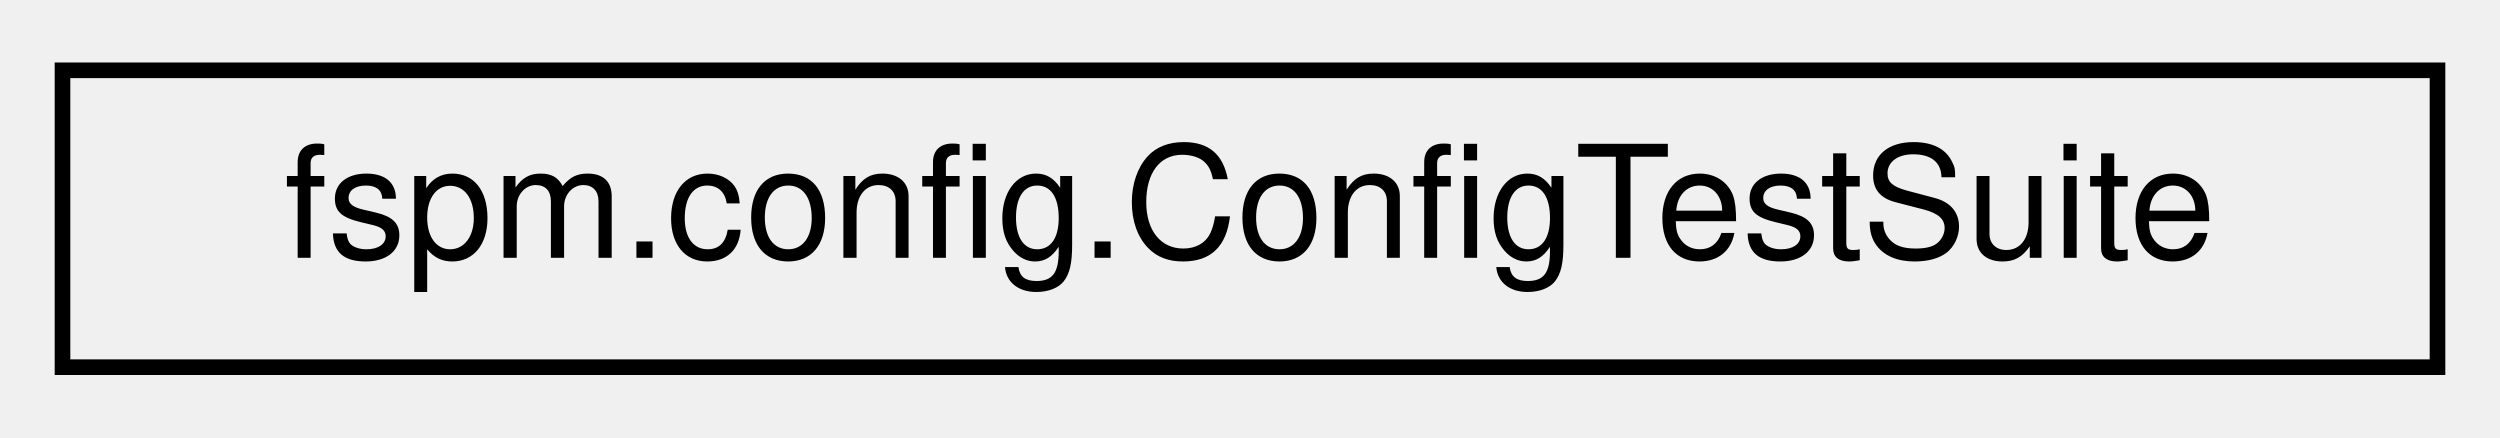
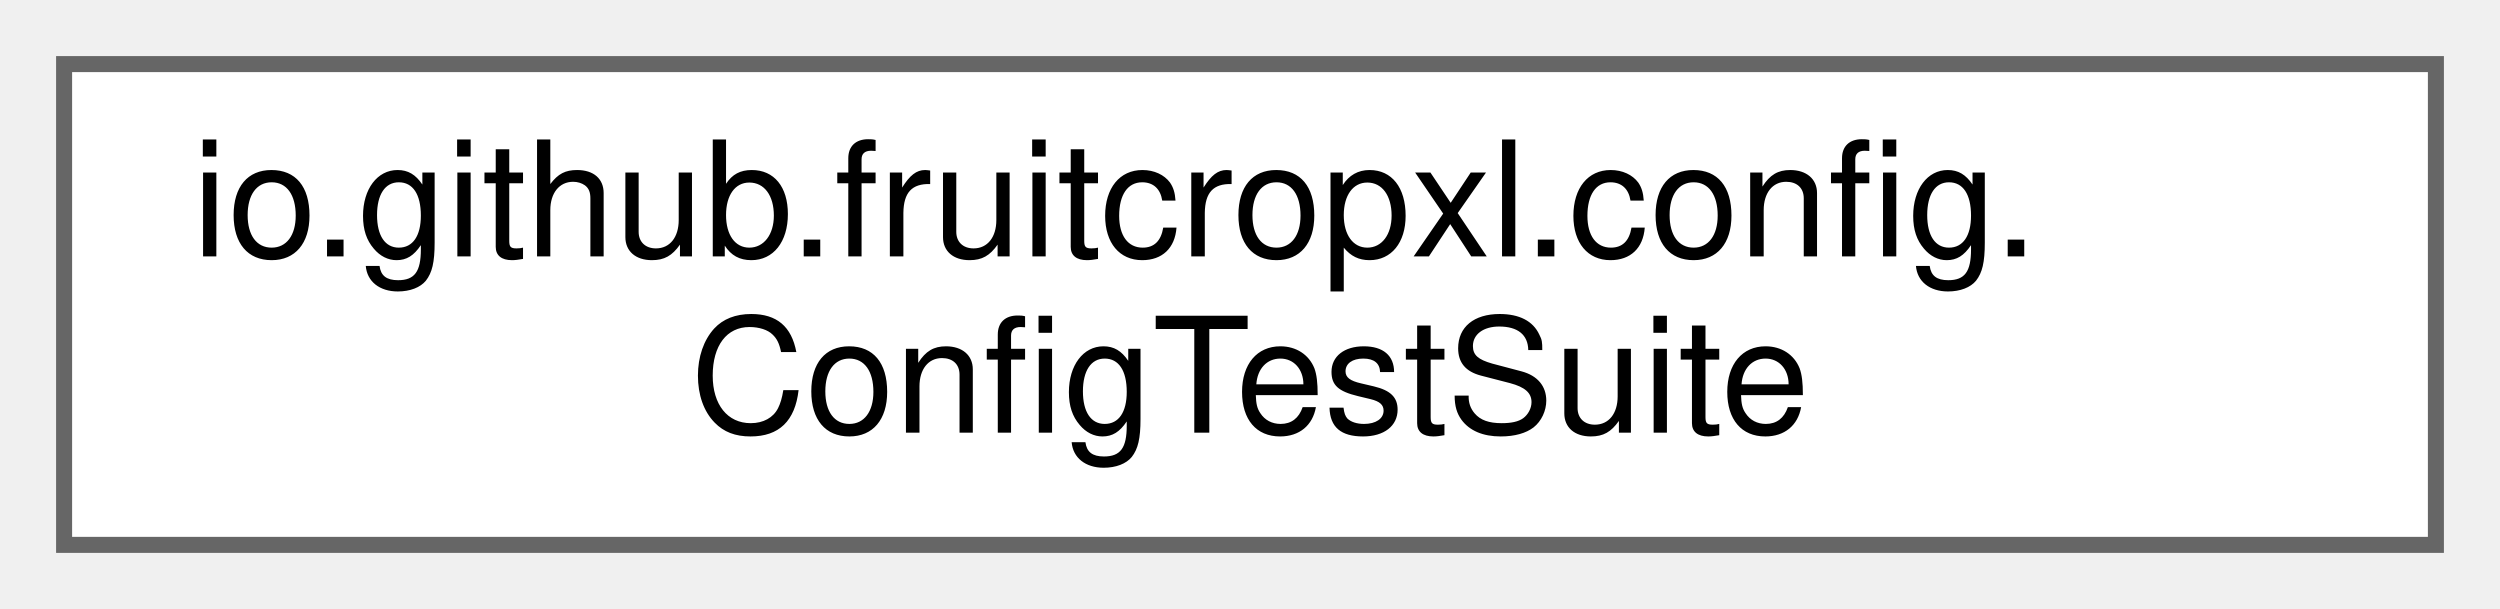
- <svg xmlns="http://www.w3.org/2000/svg" xmlns:xlink="http://www.w3.org/1999/xlink" width="160pt" height="28pt" viewBox="0.00 0.00 160.00 28.00">
-   <g id="graph0" class="graph" transform="scale(1 1) rotate(0) translate(4 24)">
-     <g id="node1" class="node">
-       <g id="a_node1">
-         <a xlink:href="classfspm_1_1config_1_1ConfigTestSuite.html" target="_top" xlink:title=" ">
-           <polygon fill="none" stroke="black" points="0,-0.5 0,-19.5 152,-19.5 152,-0.5 0,-0.5" />
-           <text text-anchor="middle" x="76" y="-7.5" font-family="Helvetica,sans-Serif" font-size="10.00">fspm.config.ConfigTestSuite</text>
+ <svg xmlns="http://www.w3.org/2000/svg" xmlns:xlink="http://www.w3.org/1999/xlink" width="156pt" height="38pt" viewBox="0.00 0.00 156.00 38.00">
+   <g id="graph0" class="graph" transform="scale(1 1) rotate(0) translate(4 34)">
+     <g id="Node000000" class="node">
+       <g id="a_Node000000">
+         <a xlink:href="classio_1_1github_1_1fruitcropxl_1_1config_1_1ConfigTestSuite.html" target="_top" xlink:title=" ">
+           <polygon fill="white" stroke="#666666" points="148,-30 0,-30 0,0 148,0 148,-30" />
+           <text text-anchor="start" x="8" y="-18" font-family="Helvetica,sans-Serif" font-size="10.00">io.github.fruitcropxl.config.</text>
+           <text text-anchor="middle" x="74" y="-7" font-family="Helvetica,sans-Serif" font-size="10.00">ConfigTestSuite</text>
        </a>
      </g>
    </g>
  </g>
</svg>
